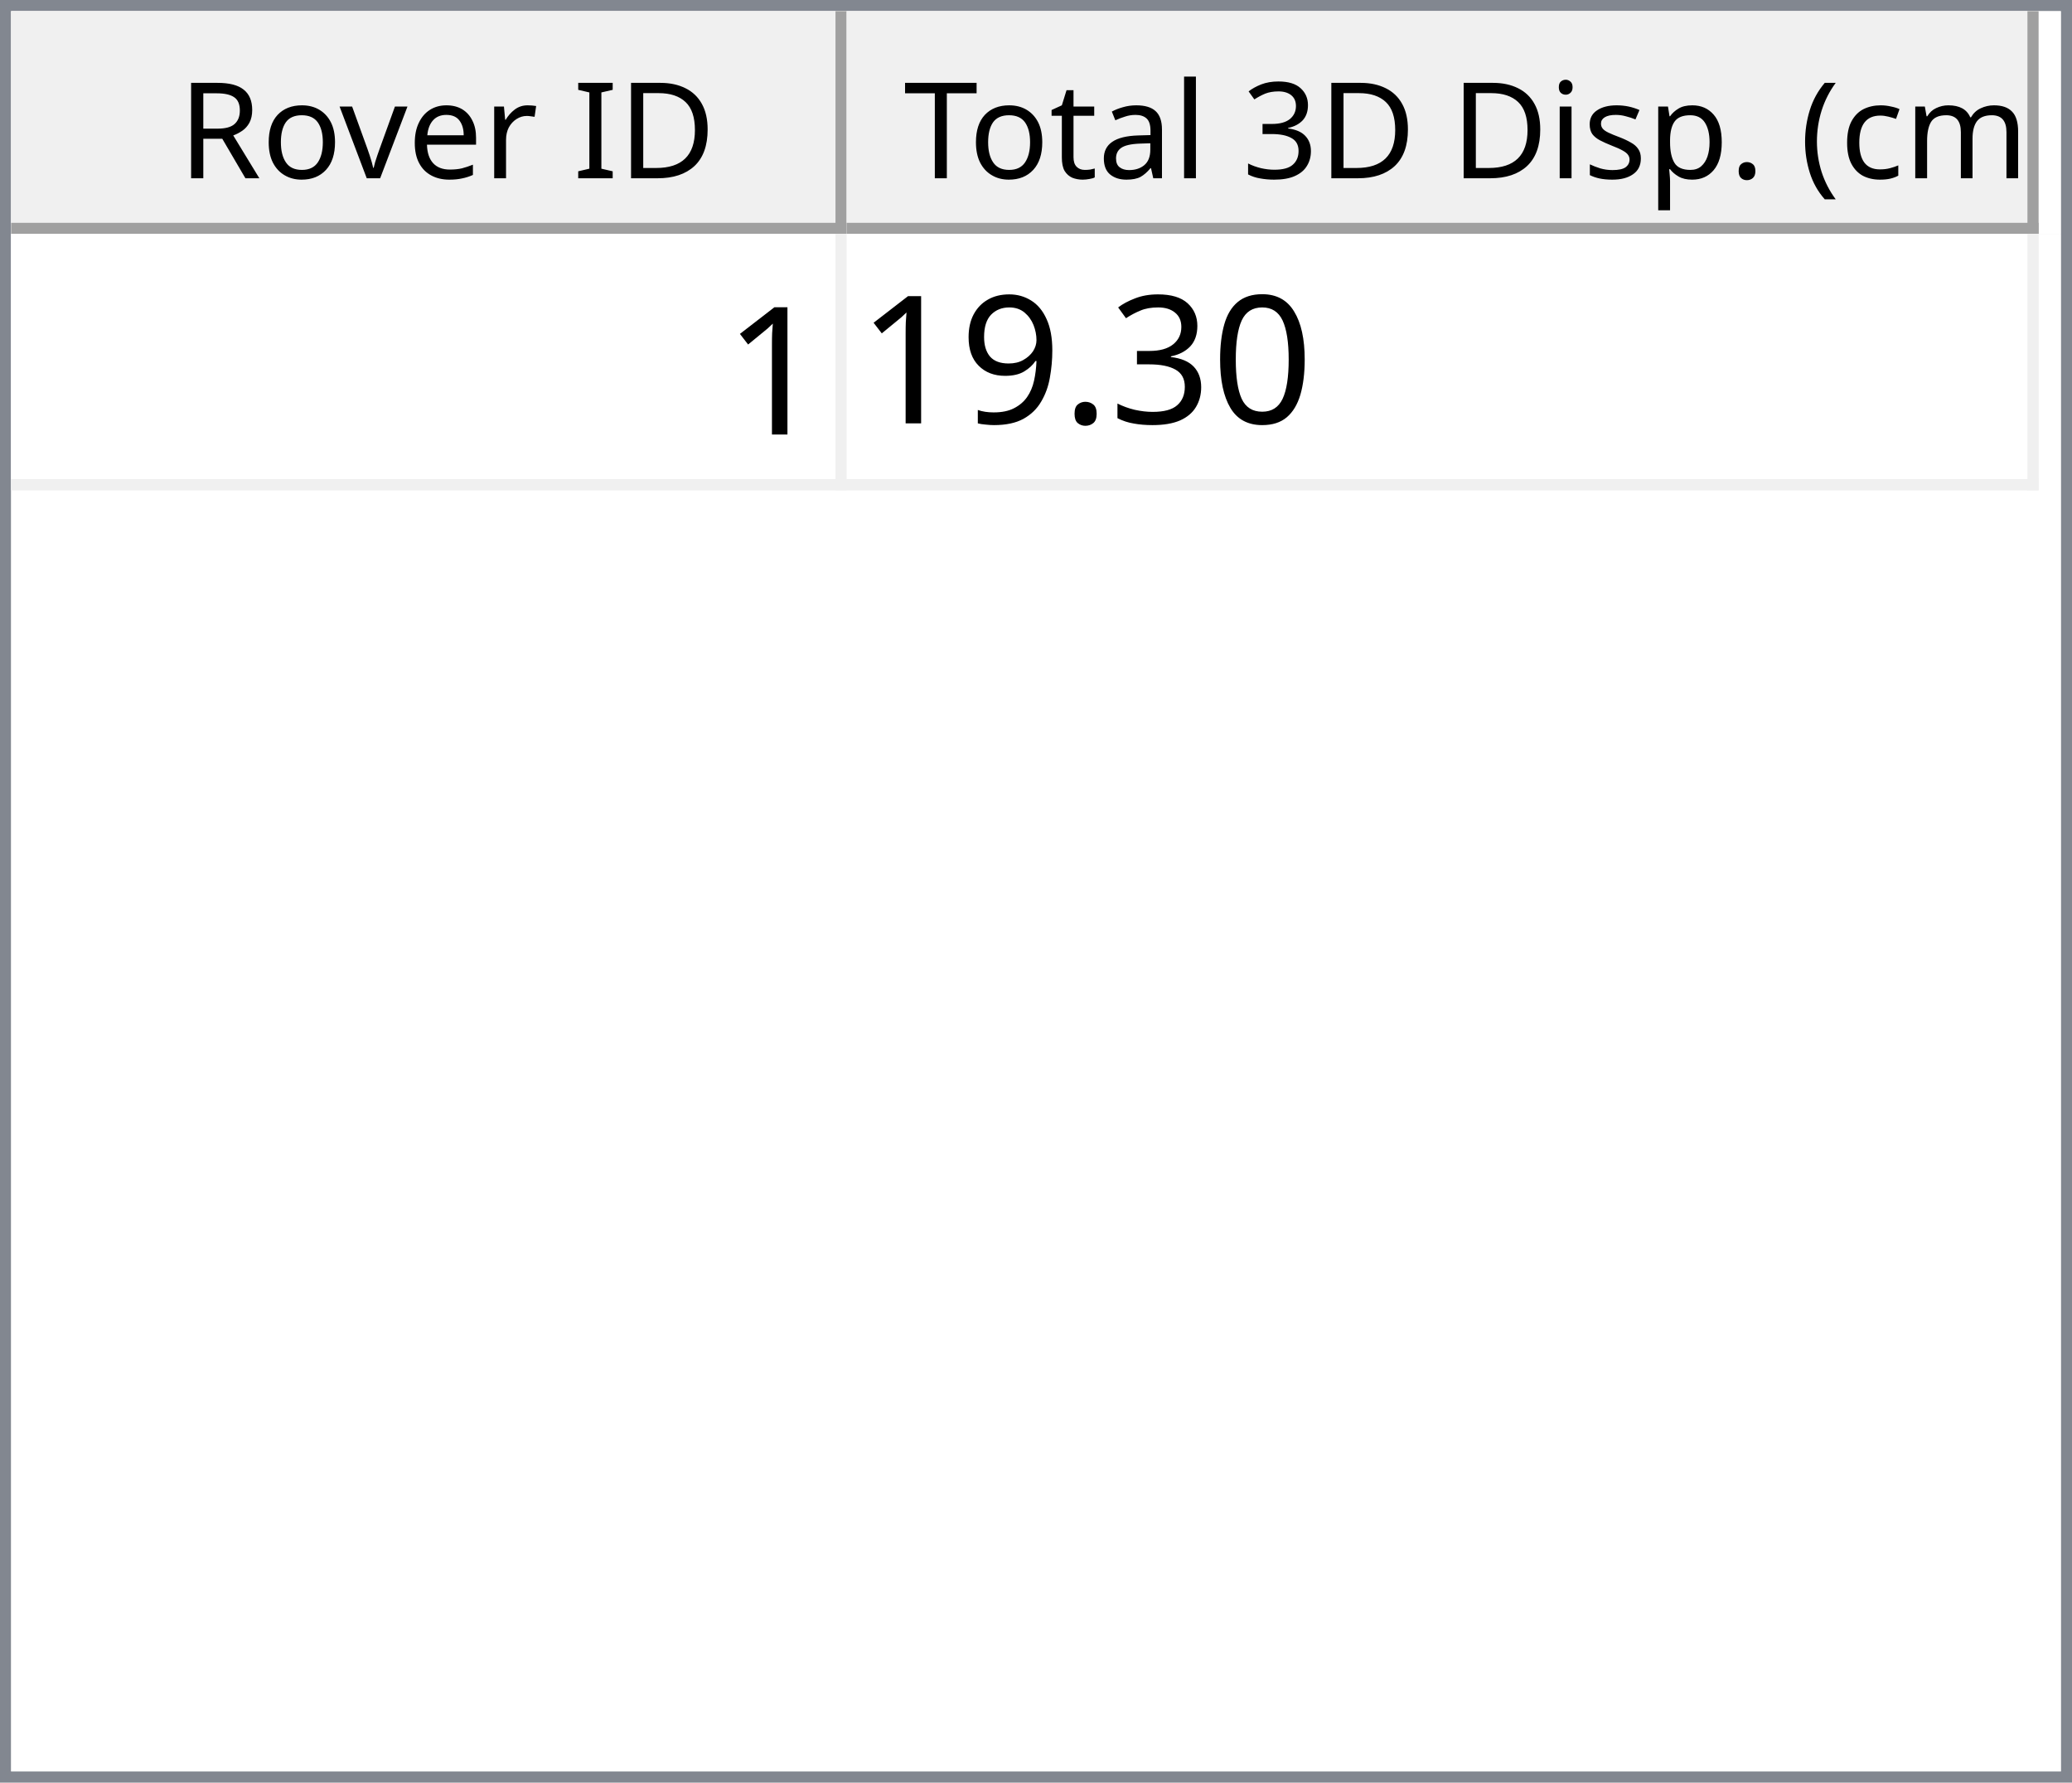
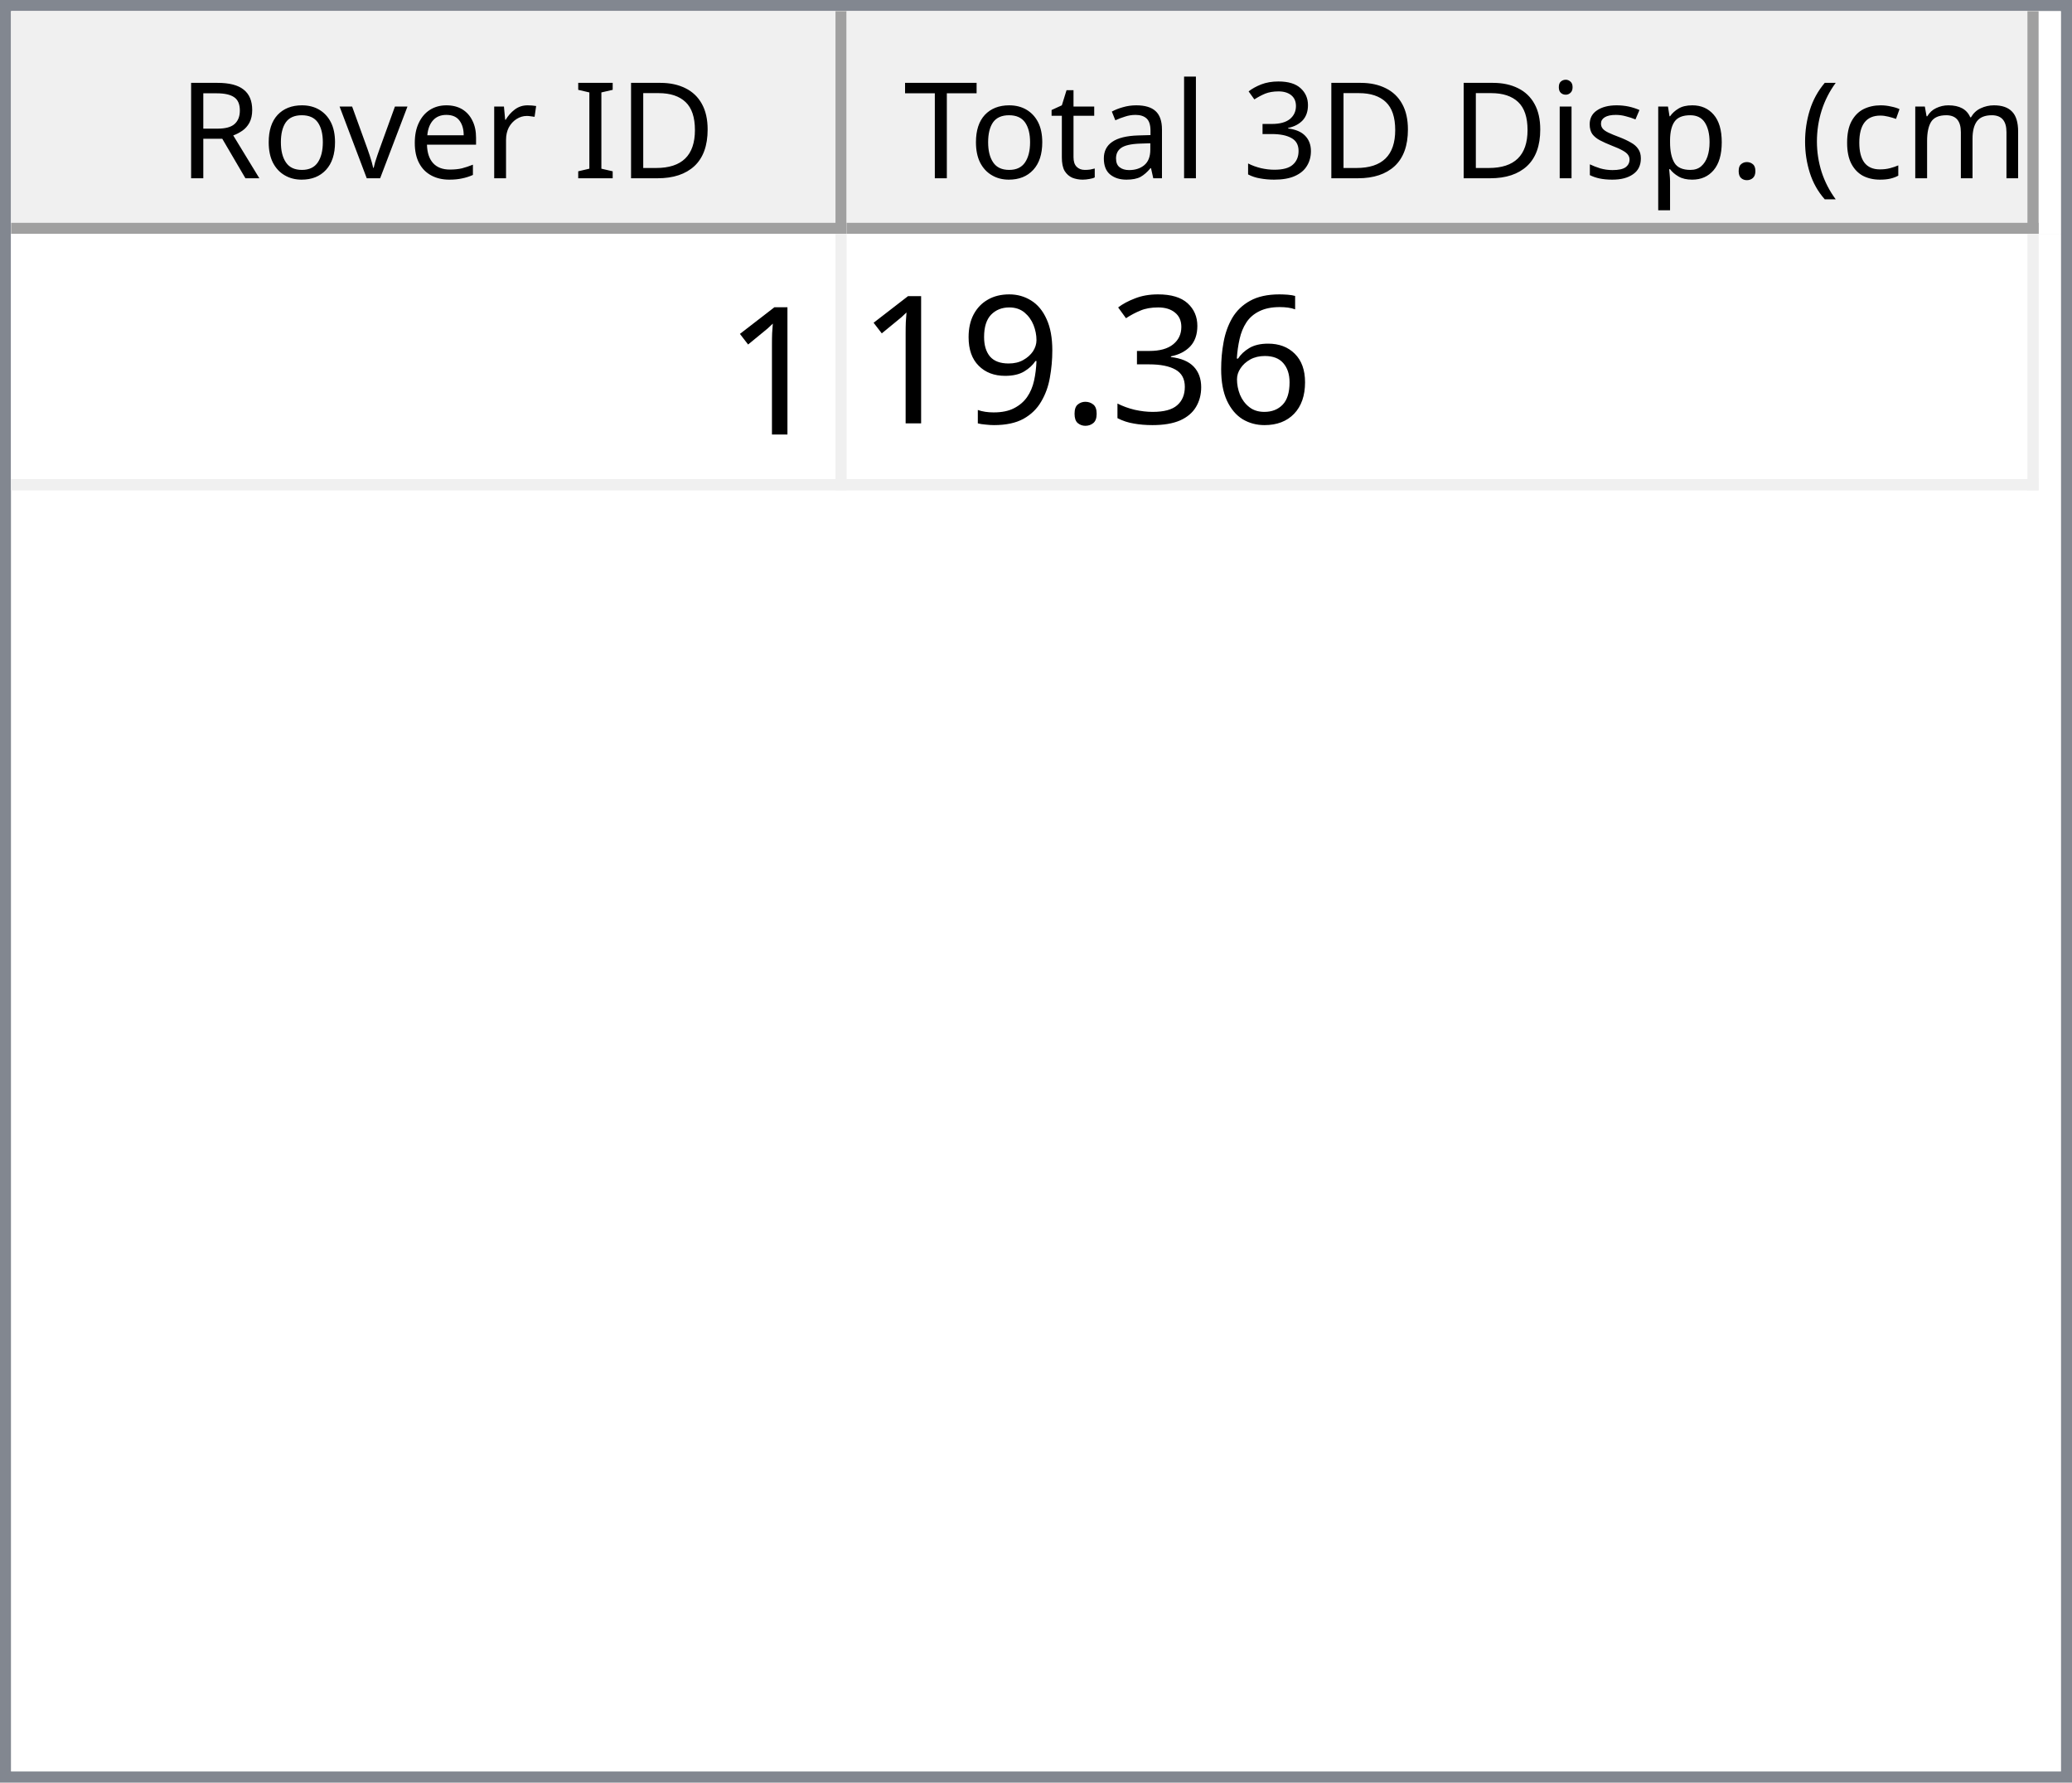
<svg xmlns="http://www.w3.org/2000/svg" style="fill-opacity:1; color-rendering:auto; color-interpolation:auto; text-rendering:auto; stroke:black; stroke-linecap:square; stroke-miterlimit:10; shape-rendering:auto; stroke-opacity:1; fill:black; stroke-dasharray:none; font-weight:normal; stroke-width:1; font-family:'Dialog'; font-style:normal; stroke-linejoin:miter; font-size:12px; stroke-dashoffset:0; image-rendering:auto;" width="186" height="160">
  <defs id="genericDefs" />
  <g>
    <defs id="defs1">
      <clipPath clipPathUnits="userSpaceOnUse" id="clipPath1">
        <path d="M0 0 L186 0 L186 160 L0 160 L0 0 Z" />
      </clipPath>
      <clipPath clipPathUnits="userSpaceOnUse" id="clipPath2">
        <path d="M0 0 L0 160 L186 160 L186 0 Z" />
      </clipPath>
      <clipPath clipPathUnits="userSpaceOnUse" id="clipPath3">
        <path d="M0 0 L0 20 L184 20 L184 0 Z" />
      </clipPath>
      <clipPath clipPathUnits="userSpaceOnUse" id="clipPath4">
        <path d="M0 0 L0 20 L75 20 L75 0 Z" />
      </clipPath>
      <clipPath clipPathUnits="userSpaceOnUse" id="clipPath5">
        <path d="M1 1 L1 19 L74 19 L74 1 Z" />
      </clipPath>
      <clipPath clipPathUnits="userSpaceOnUse" id="clipPath6">
        <path d="M0 0 L0 18 L73 18 L73 0 Z" />
      </clipPath>
      <clipPath clipPathUnits="userSpaceOnUse" id="clipPath7">
        <path d="M-0.5 -0.5 L-0.5 19.5 L74.5 19.5 L74.5 -0.5 Z" />
      </clipPath>
      <clipPath clipPathUnits="userSpaceOnUse" id="clipPath8">
        <path d="M0 0 L0 20 L107 20 L107 0 Z" />
      </clipPath>
      <clipPath clipPathUnits="userSpaceOnUse" id="clipPath9">
        <path d="M1 1 L1 19 L106 19 L106 1 Z" />
      </clipPath>
      <clipPath clipPathUnits="userSpaceOnUse" id="clipPath10">
        <path d="M0 0 L0 18 L105 18 L105 0 Z" />
      </clipPath>
      <clipPath clipPathUnits="userSpaceOnUse" id="clipPath11">
        <path d="M-0.5 -0.5 L-0.5 19.5 L106.5 19.5 L106.5 -0.5 Z" />
      </clipPath>
      <clipPath clipPathUnits="userSpaceOnUse" id="clipPath12">
        <path d="M0 0 L0 138 L184 138 L184 0 Z" />
      </clipPath>
      <clipPath clipPathUnits="userSpaceOnUse" id="clipPath13">
        <path d="M0 0 L0 23 L182 23 L182 0 Z" />
      </clipPath>
      <clipPath clipPathUnits="userSpaceOnUse" id="clipPath14">
        <path d="M-0.5 -0.5 L-0.5 22.5 L181.5 22.5 L181.5 -0.5 Z" />
      </clipPath>
      <clipPath clipPathUnits="userSpaceOnUse" id="clipPath15">
        <path d="M0 0 L0 22 L74 22 L74 0 Z" />
      </clipPath>
      <clipPath clipPathUnits="userSpaceOnUse" id="clipPath16">
        <path d="M0 0 L0 22 L106 22 L106 0 Z" />
      </clipPath>
      <font horiz-adv-x="64.551" id="font1">
        <font-face ascent="107.91" descent="25.098" units-per-em="100" style="font-style:normal; font-family:Segoe UI; font-weight:normal;" />
        <missing-glyph horiz-adv-x="64.551" d="M8.109 0 L8.109 68.266 L56.453 68.266 L56.453 0 L8.109 0 ZM15.328 7.234 L49.219 7.234 L49.219 61.031 L15.328 61.031 L15.328 7.234 Z" />
        <glyph unicode="D" horiz-adv-x="70.117" d="M9.188 0 L9.188 70.016 L28.516 70.016 Q65.531 70.016 65.531 35.891 Q65.531 19.672 55.25 9.836 Q44.969 0 27.734 0 L9.188 0 ZM17.391 62.594 L17.391 7.422 L27.828 7.422 Q41.609 7.422 49.273 14.797 Q56.938 22.172 56.938 35.688 Q56.938 62.594 28.328 62.594 L17.391 62.594 Z" />
        <glyph unicode="I" horiz-adv-x="26.611" d="M17.391 0 L9.188 0 L9.188 70.016 L17.391 70.016 L17.391 0 Z" />
        <glyph unicode=" " horiz-adv-x="27.393" d="" />
        <glyph unicode="r" horiz-adv-x="34.766" d="M34.188 41.891 Q32.078 43.5 28.125 43.5 Q23 43.5 19.555 38.672 Q16.109 33.844 16.109 25.484 L16.109 0 L8.109 0 L8.109 50 L16.109 50 L16.109 39.703 L16.312 39.703 Q18.016 44.969 21.531 47.922 Q25.047 50.875 29.391 50.875 Q32.516 50.875 34.188 50.203 L34.188 41.891 Z" />
        <glyph unicode="e" horiz-adv-x="52.295" d="M48.297 23 L12.984 23 Q13.188 14.656 17.484 10.109 Q21.781 5.562 29.297 5.562 Q37.75 5.562 44.828 11.141 L44.828 3.609 Q38.234 -1.172 27.391 -1.172 Q16.797 -1.172 10.742 5.641 Q4.688 12.453 4.688 24.812 Q4.688 36.469 11.305 43.82 Q17.922 51.172 27.734 51.172 Q37.547 51.172 42.922 44.828 Q48.297 38.484 48.297 27.203 L48.297 23 ZM40.094 29.781 Q40.047 36.719 36.75 40.578 Q33.453 44.438 27.594 44.438 Q21.922 44.438 17.969 40.383 Q14.016 36.328 13.094 29.781 L40.094 29.781 Z" />
        <glyph unicode="v" horiz-adv-x="47.9" d="M47.406 50 L27.484 0 L19.625 0 L0.688 50 L9.469 50 L22.172 13.672 Q23.578 9.672 23.922 6.688 L24.125 6.688 Q24.609 10.453 25.688 13.484 L38.969 50 L47.406 50 Z" />
        <glyph unicode="o" horiz-adv-x="58.594" d="M29 -1.172 Q17.922 -1.172 11.305 5.836 Q4.688 12.844 4.688 24.422 Q4.688 37.016 11.57 44.094 Q18.453 51.172 30.172 51.172 Q41.359 51.172 47.633 44.289 Q53.906 37.406 53.906 25.203 Q53.906 13.234 47.141 6.031 Q40.375 -1.172 29 -1.172 ZM29.594 44.438 Q21.875 44.438 17.383 39.188 Q12.891 33.938 12.891 24.703 Q12.891 15.828 17.43 10.695 Q21.969 5.562 29.594 5.562 Q37.359 5.562 41.531 10.594 Q45.703 15.625 45.703 24.906 Q45.703 34.281 41.531 39.359 Q37.359 44.438 29.594 44.438 Z" />
        <glyph unicode="R" horiz-adv-x="59.814" d="M59.375 0 L49.609 0 L37.891 19.625 Q36.281 22.359 34.766 24.289 Q33.25 26.219 31.664 27.438 Q30.078 28.656 28.25 29.219 Q26.422 29.781 24.125 29.781 L17.391 29.781 L17.391 0 L9.188 0 L9.188 70.016 L30.078 70.016 Q34.672 70.016 38.555 68.867 Q42.438 67.719 45.289 65.375 Q48.141 63.031 49.758 59.547 Q51.375 56.062 51.375 51.375 Q51.375 47.703 50.273 44.656 Q49.172 41.609 47.148 39.211 Q45.125 36.812 42.266 35.133 Q39.406 33.453 35.844 32.516 L35.844 32.328 Q37.594 31.547 38.891 30.547 Q40.188 29.547 41.359 28.18 Q42.531 26.812 43.68 25.078 Q44.828 23.344 46.234 21.047 L59.375 0 ZM17.391 62.594 L17.391 37.203 L28.516 37.203 Q31.594 37.203 34.203 38.133 Q36.812 39.062 38.719 40.797 Q40.625 42.531 41.703 45.047 Q42.781 47.562 42.781 50.688 Q42.781 56.297 39.141 59.445 Q35.5 62.594 28.609 62.594 L17.391 62.594 Z" />
        <glyph unicode=")" horiz-adv-x="30.176" d="M8.297 -15.922 L1.172 -15.922 Q16.406 2.344 16.406 26.812 Q16.406 51.469 1.078 70.016 L8.297 70.016 Q23.531 52.156 23.531 26.703 Q23.531 1.375 8.297 -15.922 Z" />
        <glyph unicode="m" horiz-adv-x="86.133" d="M79.109 0 L71.094 0 L71.094 28.719 Q71.094 37.016 68.531 40.727 Q65.969 44.438 59.906 44.438 Q54.781 44.438 51.195 39.75 Q47.609 35.062 47.609 28.516 L47.609 0 L39.594 0 L39.594 29.688 Q39.594 44.438 28.219 44.438 Q22.953 44.438 19.531 40.016 Q16.109 35.594 16.109 28.516 L16.109 0 L8.109 0 L8.109 50 L16.109 50 L16.109 42.094 L16.312 42.094 Q21.625 51.172 31.844 51.172 Q36.969 51.172 40.773 48.312 Q44.578 45.453 46 40.828 Q51.562 51.172 62.594 51.172 Q79.109 51.172 79.109 30.812 L79.109 0 Z" />
        <glyph unicode="c" horiz-adv-x="46.191" d="M42.188 2.297 Q36.422 -1.172 28.516 -1.172 Q17.828 -1.172 11.258 5.789 Q4.688 12.75 4.688 23.828 Q4.688 36.188 11.766 43.68 Q18.844 51.172 30.672 51.172 Q37.25 51.172 42.281 48.734 L42.281 40.531 Q36.719 44.438 30.375 44.438 Q22.703 44.438 17.797 38.945 Q12.891 33.453 12.891 24.516 Q12.891 15.719 17.508 10.641 Q22.125 5.562 29.891 5.562 Q36.422 5.562 42.188 9.906 L42.188 2.297 Z" />
        <glyph unicode="(" horiz-adv-x="30.176" d="M29.109 -15.922 L21.969 -15.922 Q6.844 1.375 6.844 26.703 Q6.844 52.156 21.969 70.016 L29.203 70.016 Q13.875 51.469 13.875 26.812 Q13.875 2.344 29.109 -15.922 Z" />
        <glyph unicode="." horiz-adv-x="21.68" d="M10.891 -1.078 Q8.641 -1.078 7.055 0.539 Q5.469 2.156 5.469 4.391 Q5.469 6.641 7.055 8.273 Q8.641 9.906 10.891 9.906 Q13.188 9.906 14.797 8.273 Q16.406 6.641 16.406 4.391 Q16.406 2.156 14.797 0.539 Q13.188 -1.078 10.891 -1.078 Z" />
        <glyph unicode="p" horiz-adv-x="58.789" d="M16.312 7.234 L16.109 7.234 L16.109 -23 L8.109 -23 L8.109 50 L16.109 50 L16.109 41.219 L16.312 41.219 Q22.219 51.172 33.594 51.172 Q43.266 51.172 48.688 44.461 Q54.109 37.75 54.109 26.469 Q54.109 13.922 48 6.375 Q41.891 -1.172 31.297 -1.172 Q21.578 -1.172 16.312 7.234 ZM16.109 27.391 L16.109 20.406 Q16.109 14.203 20.141 9.883 Q24.172 5.562 30.375 5.562 Q37.641 5.562 41.773 11.133 Q45.906 16.703 45.906 26.609 Q45.906 34.969 42.047 39.703 Q38.188 44.438 31.594 44.438 Q24.609 44.438 20.359 39.578 Q16.109 34.719 16.109 27.391 Z" />
        <glyph unicode="s" horiz-adv-x="42.432" d="M5.078 1.812 L5.078 10.406 Q11.625 5.562 19.484 5.562 Q30.031 5.562 30.031 12.594 Q30.031 14.594 29.125 15.992 Q28.219 17.391 26.68 18.461 Q25.141 19.531 23.07 20.383 Q21 21.234 18.609 22.172 Q15.281 23.484 12.766 24.828 Q10.25 26.172 8.57 27.859 Q6.891 29.547 6.031 31.695 Q5.172 33.844 5.172 36.719 Q5.172 40.234 6.789 42.945 Q8.406 45.656 11.086 47.484 Q13.766 49.312 17.211 50.242 Q20.656 51.172 24.312 51.172 Q30.812 51.172 35.938 48.922 L35.938 40.828 Q30.422 44.438 23.25 44.438 Q21 44.438 19.195 43.922 Q17.391 43.406 16.094 42.477 Q14.797 41.547 14.086 40.258 Q13.375 38.969 13.375 37.406 Q13.375 35.453 14.086 34.133 Q14.797 32.812 16.164 31.789 Q17.531 30.766 19.484 29.938 Q21.438 29.109 23.922 28.125 Q27.25 26.859 29.883 25.516 Q32.516 24.172 34.375 22.484 Q36.234 20.797 37.234 18.602 Q38.234 16.406 38.234 13.375 Q38.234 9.672 36.602 6.938 Q34.969 4.203 32.234 2.398 Q29.5 0.594 25.93 -0.289 Q22.359 -1.172 18.453 -1.172 Q10.75 -1.172 5.078 1.812 Z" />
        <glyph unicode="i" horiz-adv-x="24.219" d="M12.203 62.703 Q10.062 62.703 8.547 64.164 Q7.031 65.625 7.031 67.875 Q7.031 70.125 8.547 71.609 Q10.062 73.094 12.203 73.094 Q14.406 73.094 15.945 71.609 Q17.484 70.125 17.484 67.875 Q17.484 65.719 15.945 64.211 Q14.406 62.703 12.203 62.703 ZM16.109 0 L8.109 0 L8.109 50 L16.109 50 L16.109 0 Z" />
        <glyph unicode="3" horiz-adv-x="53.906" d="M46.531 19.828 Q46.531 15.094 44.75 11.211 Q42.969 7.328 39.719 4.57 Q36.469 1.812 31.93 0.297 Q27.391 -1.219 21.922 -1.219 Q11.922 -1.219 6 2.594 L6 11.188 Q13.094 5.609 22.219 5.609 Q25.875 5.609 28.828 6.539 Q31.781 7.469 33.906 9.227 Q36.031 10.984 37.18 13.477 Q38.328 15.969 38.328 19.094 Q38.328 32.812 18.797 32.812 L12.984 32.812 L12.984 39.594 L18.5 39.594 Q35.797 39.594 35.797 52.484 Q35.797 64.406 22.609 64.406 Q15.188 64.406 8.688 59.422 L8.688 67.188 Q15.375 71.188 24.609 71.188 Q29 71.188 32.57 69.969 Q36.141 68.75 38.68 66.555 Q41.219 64.359 42.609 61.281 Q44 58.203 44 54.5 Q44 40.672 30.031 36.719 L30.031 36.531 Q33.594 36.141 36.625 34.797 Q39.656 33.453 41.852 31.305 Q44.047 29.156 45.289 26.25 Q46.531 23.344 46.531 19.828 Z" />
        <glyph unicode="l" horiz-adv-x="24.219" d="M16.109 0 L8.109 0 L8.109 74.031 L16.109 74.031 L16.109 0 Z" />
        <glyph unicode="a" horiz-adv-x="50.879" d="M43.891 0 L35.891 0 L35.891 7.812 L35.688 7.812 Q30.469 -1.172 20.312 -1.172 Q12.844 -1.172 8.617 2.781 Q4.391 6.734 4.391 13.281 Q4.391 27.297 20.906 29.594 L35.891 31.688 Q35.891 44.438 25.594 44.438 Q16.547 44.438 9.281 38.281 L9.281 46.484 Q16.656 51.172 26.266 51.172 Q43.891 51.172 43.891 32.516 L43.891 0 ZM35.891 25.297 L23.828 23.641 Q18.266 22.859 15.43 20.875 Q12.594 18.891 12.594 13.875 Q12.594 10.203 15.211 7.883 Q17.828 5.562 22.172 5.562 Q28.125 5.562 32.008 9.742 Q35.891 13.922 35.891 20.312 L35.891 25.297 Z" />
        <glyph unicode="t" horiz-adv-x="33.887" d="M31.297 0.484 Q28.469 -1.078 23.828 -1.078 Q10.688 -1.078 10.688 13.578 L10.688 43.172 L2.094 43.172 L2.094 50 L10.688 50 L10.688 62.203 L18.703 64.797 L18.703 50 L31.297 50 L31.297 43.172 L18.703 43.172 L18.703 14.984 Q18.703 9.969 20.414 7.82 Q22.125 5.672 26.078 5.672 Q29.109 5.672 31.297 7.328 L31.297 0.484 Z" />
        <glyph unicode="T" horiz-adv-x="52.393" d="M50.594 62.594 L30.375 62.594 L30.375 0 L22.172 0 L22.172 62.594 L2 62.594 L2 70.016 L50.594 70.016 L50.594 62.594 Z" />
      </font>
      <font horiz-adv-x="75.0" id="font2">
        <font-face ascent="100.537" descent="21.973" units-per-em="100" style="font-style:normal; font-family:sans-serif; font-weight:normal;" />
        <missing-glyph horiz-adv-x="75.0" d="M12.5 0 L12.5 62.5 L62.5 62.5 L62.5 0 L12.5 0 ZM14.062 1.562 L60.938 1.562 L60.938 60.938 L14.062 60.938 L14.062 1.562 Z" />
        <glyph unicode="1" horiz-adv-x="55.615" d="M37.25 0 L28.469 0 L28.469 56 Q25.297 52.984 20.141 49.953 Q14.984 46.922 10.891 45.406 L10.891 53.906 Q18.266 57.375 23.781 62.305 Q29.297 67.234 31.594 71.875 L37.25 71.875 L37.25 0 Z" />
-         <glyph unicode="0" horiz-adv-x="55.615" d="M4.156 35.297 Q4.156 48 6.766 55.742 Q9.375 63.484 14.523 67.68 Q19.672 71.875 27.484 71.875 Q33.25 71.875 37.594 69.555 Q41.938 67.234 44.773 62.867 Q47.609 58.5 49.219 52.227 Q50.828 45.953 50.828 35.297 Q50.828 22.703 48.242 14.969 Q45.656 7.234 40.508 3.008 Q35.359 -1.219 27.484 -1.219 Q17.141 -1.219 11.234 6.203 Q4.156 15.141 4.156 35.297 ZM13.188 35.297 Q13.188 17.672 17.312 11.836 Q21.438 6 27.484 6 Q33.547 6 37.672 11.859 Q41.797 17.719 41.797 35.297 Q41.797 52.984 37.672 58.789 Q33.547 64.594 27.391 64.594 Q21.344 64.594 17.719 59.469 Q13.188 52.938 13.188 35.297 Z" />
+         <glyph unicode="6" horiz-adv-x="55.615" d="M49.75 54.047 L41.016 53.375 Q39.844 58.547 37.703 60.891 Q34.125 64.656 28.906 64.656 Q24.703 64.656 21.531 62.312 Q17.391 59.281 14.992 53.469 Q12.594 47.656 12.5 36.922 Q15.672 41.75 20.266 44.094 Q24.859 46.438 29.891 46.438 Q38.672 46.438 44.852 39.969 Q51.031 33.5 51.031 23.25 Q51.031 16.5 48.125 10.719 Q45.219 4.938 40.141 1.859 Q35.062 -1.219 28.609 -1.219 Q17.625 -1.219 10.695 6.859 Q3.766 14.938 3.766 33.5 Q3.766 54.25 11.422 63.672 Q18.109 71.875 29.438 71.875 Q37.891 71.875 43.289 67.141 Q48.688 62.406 49.75 54.047 ZM13.875 23.188 Q13.875 18.656 15.797 14.508 Q17.719 10.359 21.188 8.18 Q24.656 6 28.469 6 Q34.031 6 38.039 10.492 Q42.047 14.984 42.047 22.703 Q42.047 30.125 38.086 34.398 Q34.125 38.672 28.125 38.672 Q22.172 38.672 18.023 34.398 Q13.875 30.125 13.875 23.188 Z" />
        <glyph unicode="3" horiz-adv-x="55.615" d="M4.203 18.891 L12.984 20.062 Q14.5 12.594 18.141 9.297 Q21.781 6 27 6 Q33.203 6 37.477 10.297 Q41.75 14.594 41.75 20.953 Q41.75 27 37.797 30.93 Q33.844 34.859 27.734 34.859 Q25.25 34.859 21.531 33.891 L22.516 41.609 Q23.391 41.5 23.922 41.5 Q29.547 41.5 34.039 44.43 Q38.531 47.359 38.531 53.469 Q38.531 58.297 35.258 61.477 Q31.984 64.656 26.812 64.656 Q21.688 64.656 18.266 61.43 Q14.844 58.203 13.875 51.766 L5.078 53.328 Q6.688 62.156 12.398 67.016 Q18.109 71.875 26.609 71.875 Q32.469 71.875 37.398 69.359 Q42.328 66.844 44.945 62.5 Q47.562 58.156 47.562 53.266 Q47.562 48.641 45.07 44.828 Q42.578 41.016 37.703 38.766 Q44.047 37.312 47.562 32.695 Q51.078 28.078 51.078 21.141 Q51.078 11.766 44.242 5.25 Q37.406 -1.266 26.953 -1.266 Q17.531 -1.266 11.305 4.352 Q5.078 9.969 4.203 18.891 Z" />
        <glyph unicode="." horiz-adv-x="27.783" d="M9.078 0 L9.078 10.016 L19.094 10.016 L19.094 0 L9.078 0 Z" />
        <glyph unicode="9" horiz-adv-x="55.615" d="M5.469 16.547 L13.922 17.328 Q14.984 11.375 18.016 8.688 Q21.047 6 25.781 6 Q29.828 6 32.883 7.859 Q35.938 9.719 37.891 12.82 Q39.844 15.922 41.164 21.195 Q42.484 26.469 42.484 31.938 Q42.484 32.516 42.438 33.688 Q39.797 29.5 35.234 26.883 Q30.672 24.266 25.344 24.266 Q16.453 24.266 10.305 30.711 Q4.156 37.156 4.156 47.703 Q4.156 58.594 10.578 65.234 Q17 71.875 26.656 71.875 Q33.641 71.875 39.43 68.117 Q45.219 64.359 48.219 57.398 Q51.219 50.438 51.219 37.25 Q51.219 23.531 48.242 15.406 Q45.266 7.281 39.383 3.031 Q33.5 -1.219 25.594 -1.219 Q17.188 -1.219 11.867 3.445 Q6.547 8.109 5.469 16.547 ZM41.453 48.141 Q41.453 55.719 37.43 60.156 Q33.406 64.594 27.734 64.594 Q21.875 64.594 17.531 59.812 Q13.188 55.031 13.188 47.406 Q13.188 40.578 17.312 36.305 Q21.438 32.031 27.484 32.031 Q33.594 32.031 37.523 36.305 Q41.453 40.578 41.453 48.141 Z" />
      </font>
    </defs>
    <g style="fill:white; stroke:white;">
      <rect x="0" y="0" width="186" style="clip-path:url(#clipPath1); stroke:none;" height="160" />
    </g>
    <g style="fill:white; text-rendering:optimizeSpeed; color-rendering:optimizeSpeed; image-rendering:optimizeSpeed; shape-rendering:crispEdges; stroke:white; color-interpolation:sRGB;">
      <rect x="0" width="186" height="160" y="0" style="stroke:none;" />
      <path style="stroke:none;" d="M0 160 L186 160 L186 0 L0 0 Z" />
    </g>
    <g style="fill:rgb(240,240,240); font-family:'Segoe UI'; stroke:rgb(240,240,240);">
      <rect x="0" y="0" width="186" style="clip-path:url(#clipPath2); stroke:none;" height="160" />
    </g>
    <g style="fill:rgb(130,135,144); font-family:'Segoe UI'; stroke:rgb(130,135,144);">
      <path d="M0 0 L186 0 L186 160 L0 160 L0 0 ZM1 1 L185 1 L185 159 L1 159 L1 1 Z" style="fill-rule:evenodd; clip-path:url(#clipPath2); stroke:none;" />
    </g>
    <g style="fill:white; font-family:'Segoe UI'; stroke:white;" transform="translate(1,1)">
      <rect x="0" y="0" width="184" style="clip-path:url(#clipPath3); stroke:none;" height="20" />
    </g>
    <g style="fill:rgb(240,240,240); font-family:'Segoe UI'; stroke:rgb(240,240,240);" transform="translate(1,1)">
      <rect x="0" y="0" width="75" style="clip-path:url(#clipPath4); stroke:none;" height="20" />
    </g>
    <g style="font-family:'Segoe UI';" transform="translate(2,2)">
      <text x="14" xml:space="preserve" y="14" style="clip-path:url(#clipPath6); stroke:none;">Rover ID</text>
    </g>
    <g style="fill:rgb(160,160,160); font-family:'Segoe UI'; stroke:rgb(160,160,160); stroke-linejoin:bevel;" transform="translate(1.5,1.5)">
      <line x1="74" x2="74" y1="0" style="fill:none; clip-path:url(#clipPath7);" y2="19" />
    </g>
    <g style="fill:rgb(160,160,160); font-family:'Segoe UI'; stroke:rgb(160,160,160); stroke-linejoin:bevel;" transform="matrix(1,0,0,1,1,1) translate(0.5,0.5)">
      <line x1="0" x2="74" y1="19" style="fill:none; clip-path:url(#clipPath7);" y2="19" />
    </g>
    <g style="fill:rgb(240,240,240); font-family:'Segoe UI'; stroke:rgb(240,240,240);" transform="translate(76,1)">
      <rect x="0" y="0" width="107" style="clip-path:url(#clipPath8); stroke:none;" height="20" />
    </g>
    <g style="font-family:'Segoe UI';" transform="translate(77,2)">
      <text x="1" xml:space="preserve" y="14" style="clip-path:url(#clipPath10); stroke:none;"> Total 3D Disp. (cm)</text>
    </g>
    <g style="fill:rgb(160,160,160); font-family:'Segoe UI'; stroke:rgb(160,160,160); stroke-linejoin:bevel;" transform="translate(76.5,1.5)">
      <line x1="106" x2="106" y1="0" style="fill:none; clip-path:url(#clipPath11);" y2="19" />
    </g>
    <g style="fill:rgb(160,160,160); font-family:'Segoe UI'; stroke:rgb(160,160,160); stroke-linejoin:bevel;" transform="matrix(1,0,0,1,76,1) translate(0.5,0.5)">
      <line x1="0" x2="106" y1="19" style="fill:none; clip-path:url(#clipPath11);" y2="19" />
    </g>
    <g style="fill:white; font-family:'Segoe UI'; stroke:white;" transform="translate(1,21)">
      <rect x="0" y="0" width="184" style="clip-path:url(#clipPath12); stroke:none;" height="138" />
    </g>
    <g style="fill:rgb(240,240,240); font-size:16px; font-family:sans-serif; stroke:rgb(240,240,240);" transform="translate(1,21)">
      <rect x="0" y="0" width="182" style="clip-path:url(#clipPath13); stroke:none;" height="23" />
      <line transform="translate(0.5,0.5)" x1="0" x2="181" y1="22" style="clip-path:url(#clipPath14); fill:none; stroke-linejoin:bevel;" y2="22" />
    </g>
    <g transform="matrix(1,0,0,1,1,21) translate(0.5,0.5)" style="fill:rgb(240,240,240); font-size:16px; font-family:sans-serif; stroke:rgb(240,240,240); stroke-linejoin:bevel;">
      <line x1="74" x2="74" y1="0" style="fill:none; clip-path:url(#clipPath14);" y2="22" />
    </g>
    <g transform="matrix(1,0,0,1,1,21) translate(0.5,0.5)" style="fill:rgb(240,240,240); font-size:16px; font-family:sans-serif; stroke:rgb(240,240,240); stroke-linejoin:bevel;">
      <line x1="181" x2="181" y1="0" style="fill:none; clip-path:url(#clipPath14);" y2="22" />
    </g>
    <g style="fill:white; font-size:16px; font-family:sans-serif; stroke:white;" transform="matrix(1,0,0,1,1,21)">
      <rect x="0" y="0" width="74" style="clip-path:url(#clipPath15); stroke:none;" height="22" />
      <text x="64" y="18" style="fill:black; clip-path:url(#clipPath15); stroke:none;" xml:space="preserve">1</text>
    </g>
    <g style="fill:white; font-size:16px; font-family:sans-serif; stroke:white;" transform="matrix(1,0,0,1,1,21) translate(75,0)">
      <rect x="0" y="0" width="106" style="clip-path:url(#clipPath16); stroke:none;" height="22" />
-       <text x="1" y="17" style="fill:black; clip-path:url(#clipPath16); stroke:none;" xml:space="preserve">19.30</text>
+       <text x="1" y="17" style="fill:black; clip-path:url(#clipPath16); stroke:none;" xml:space="preserve">19.36</text>
    </g>
  </g>
</svg>
